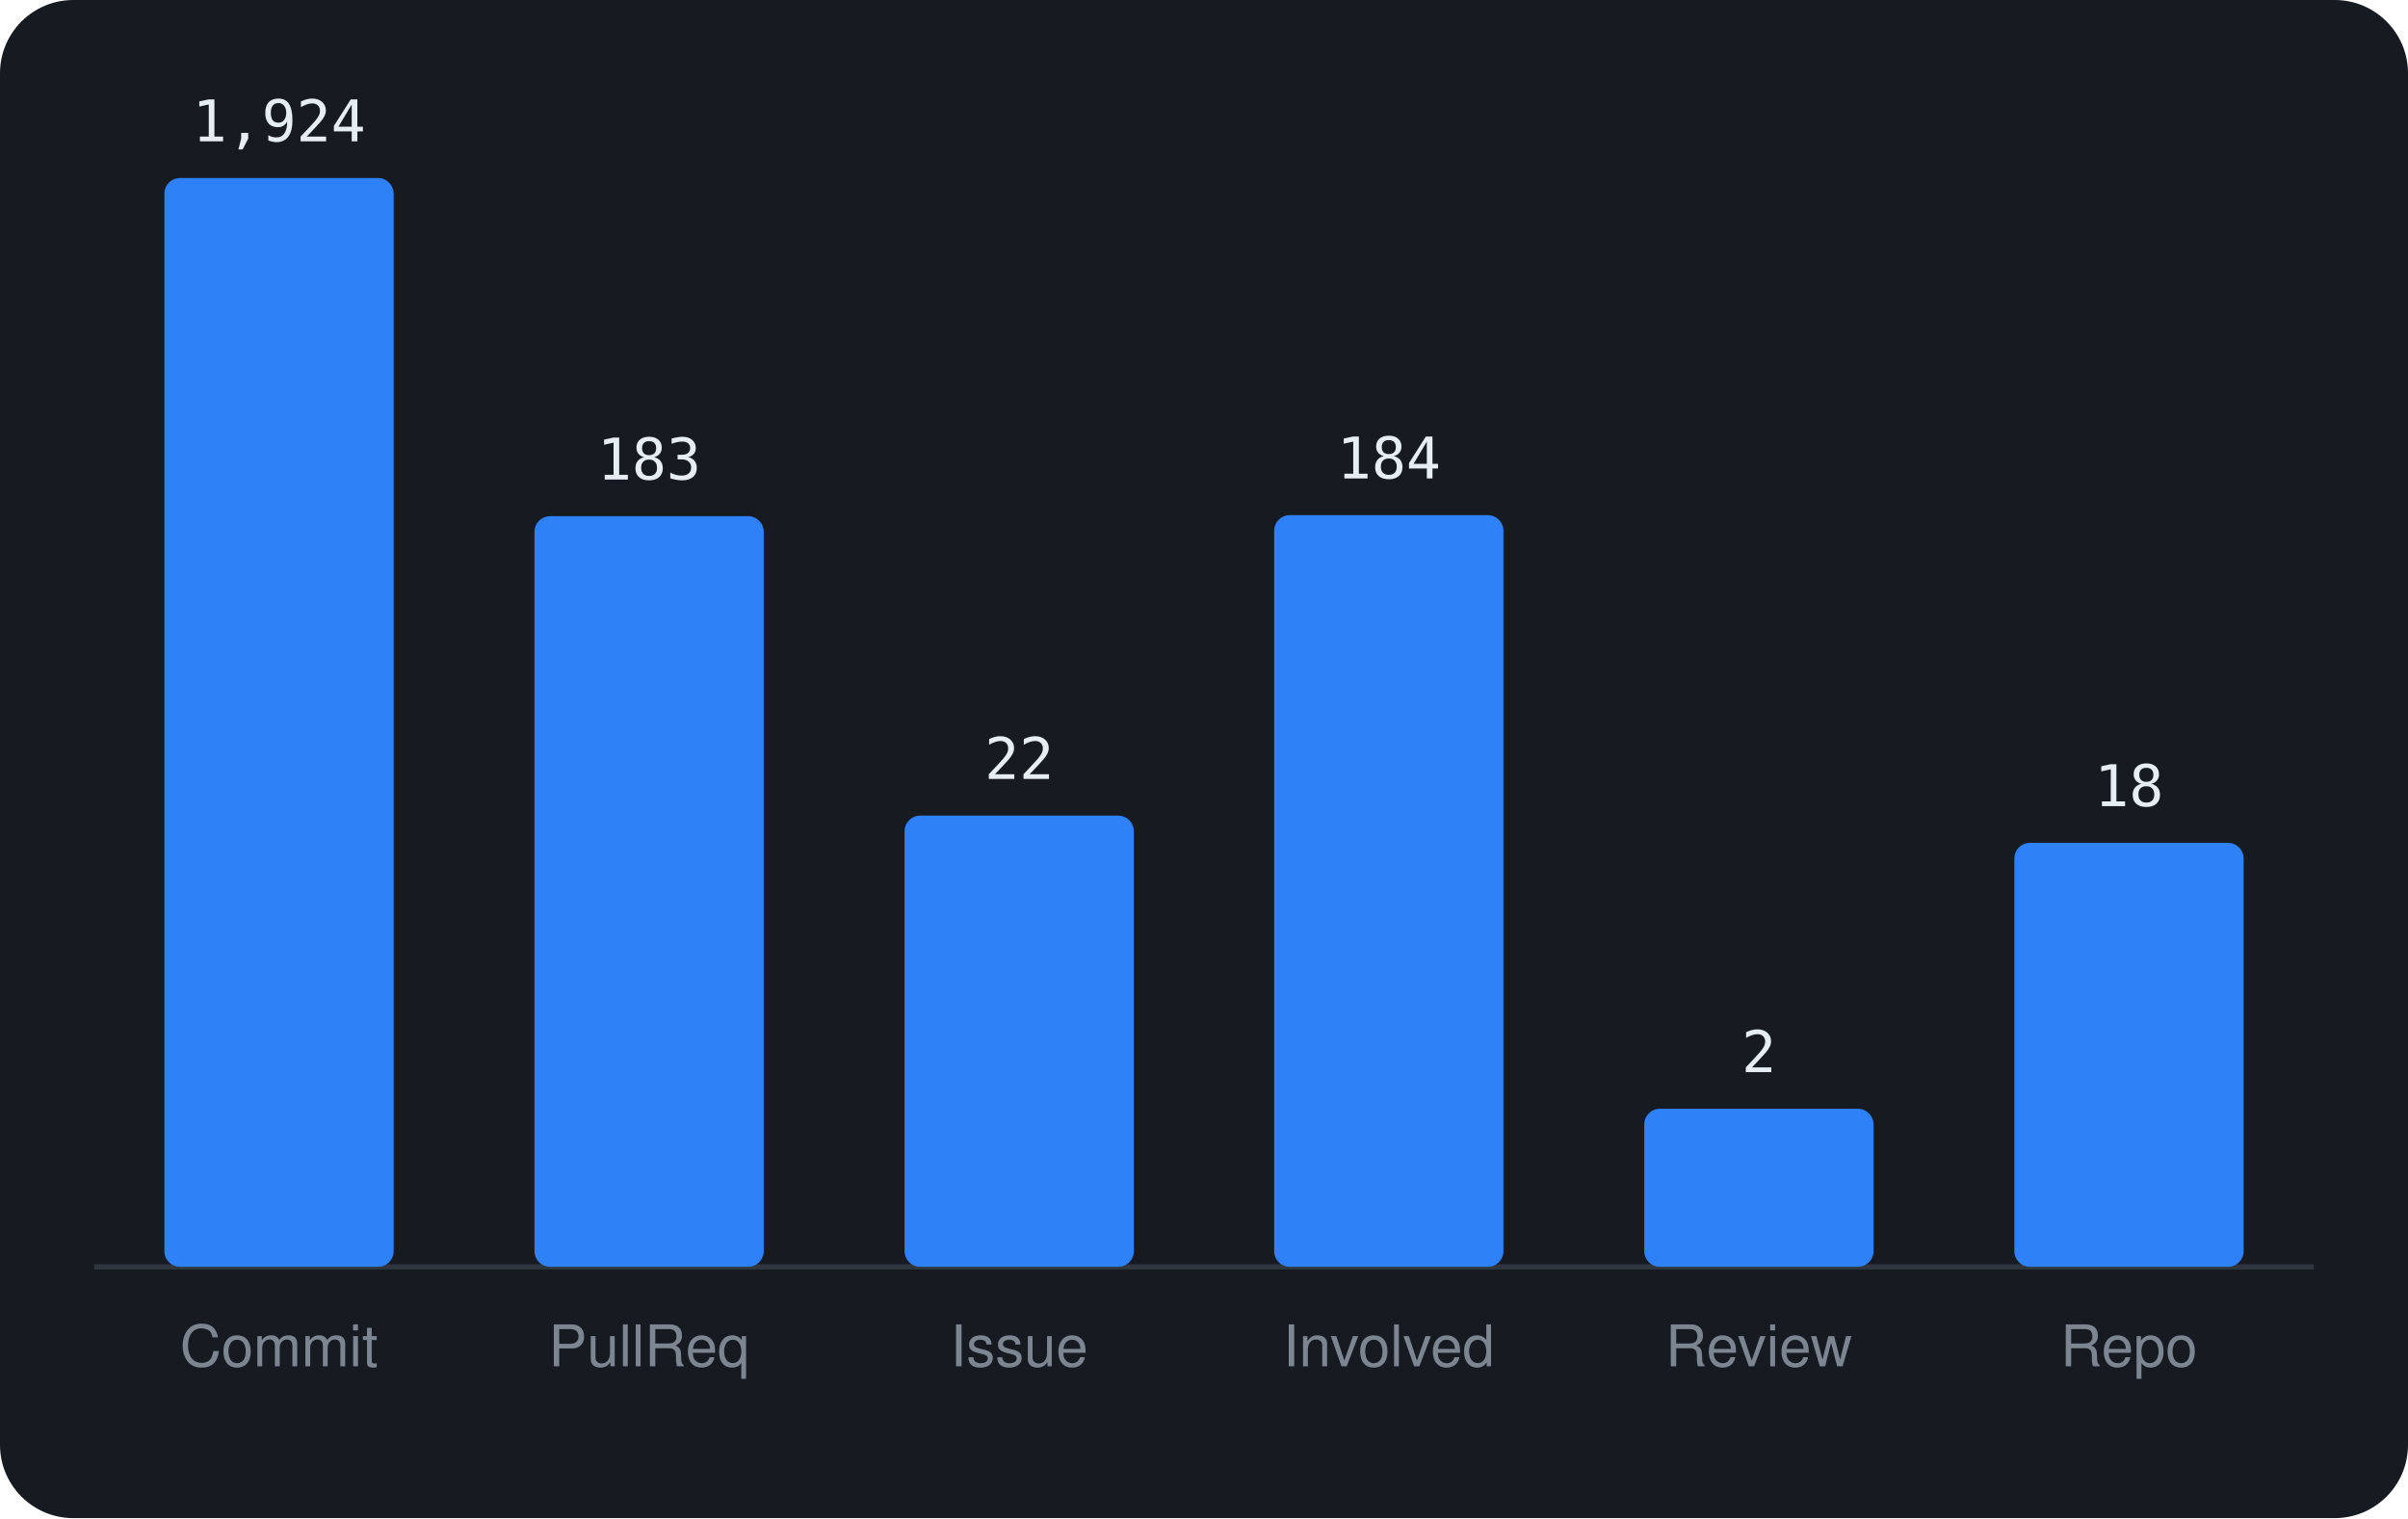
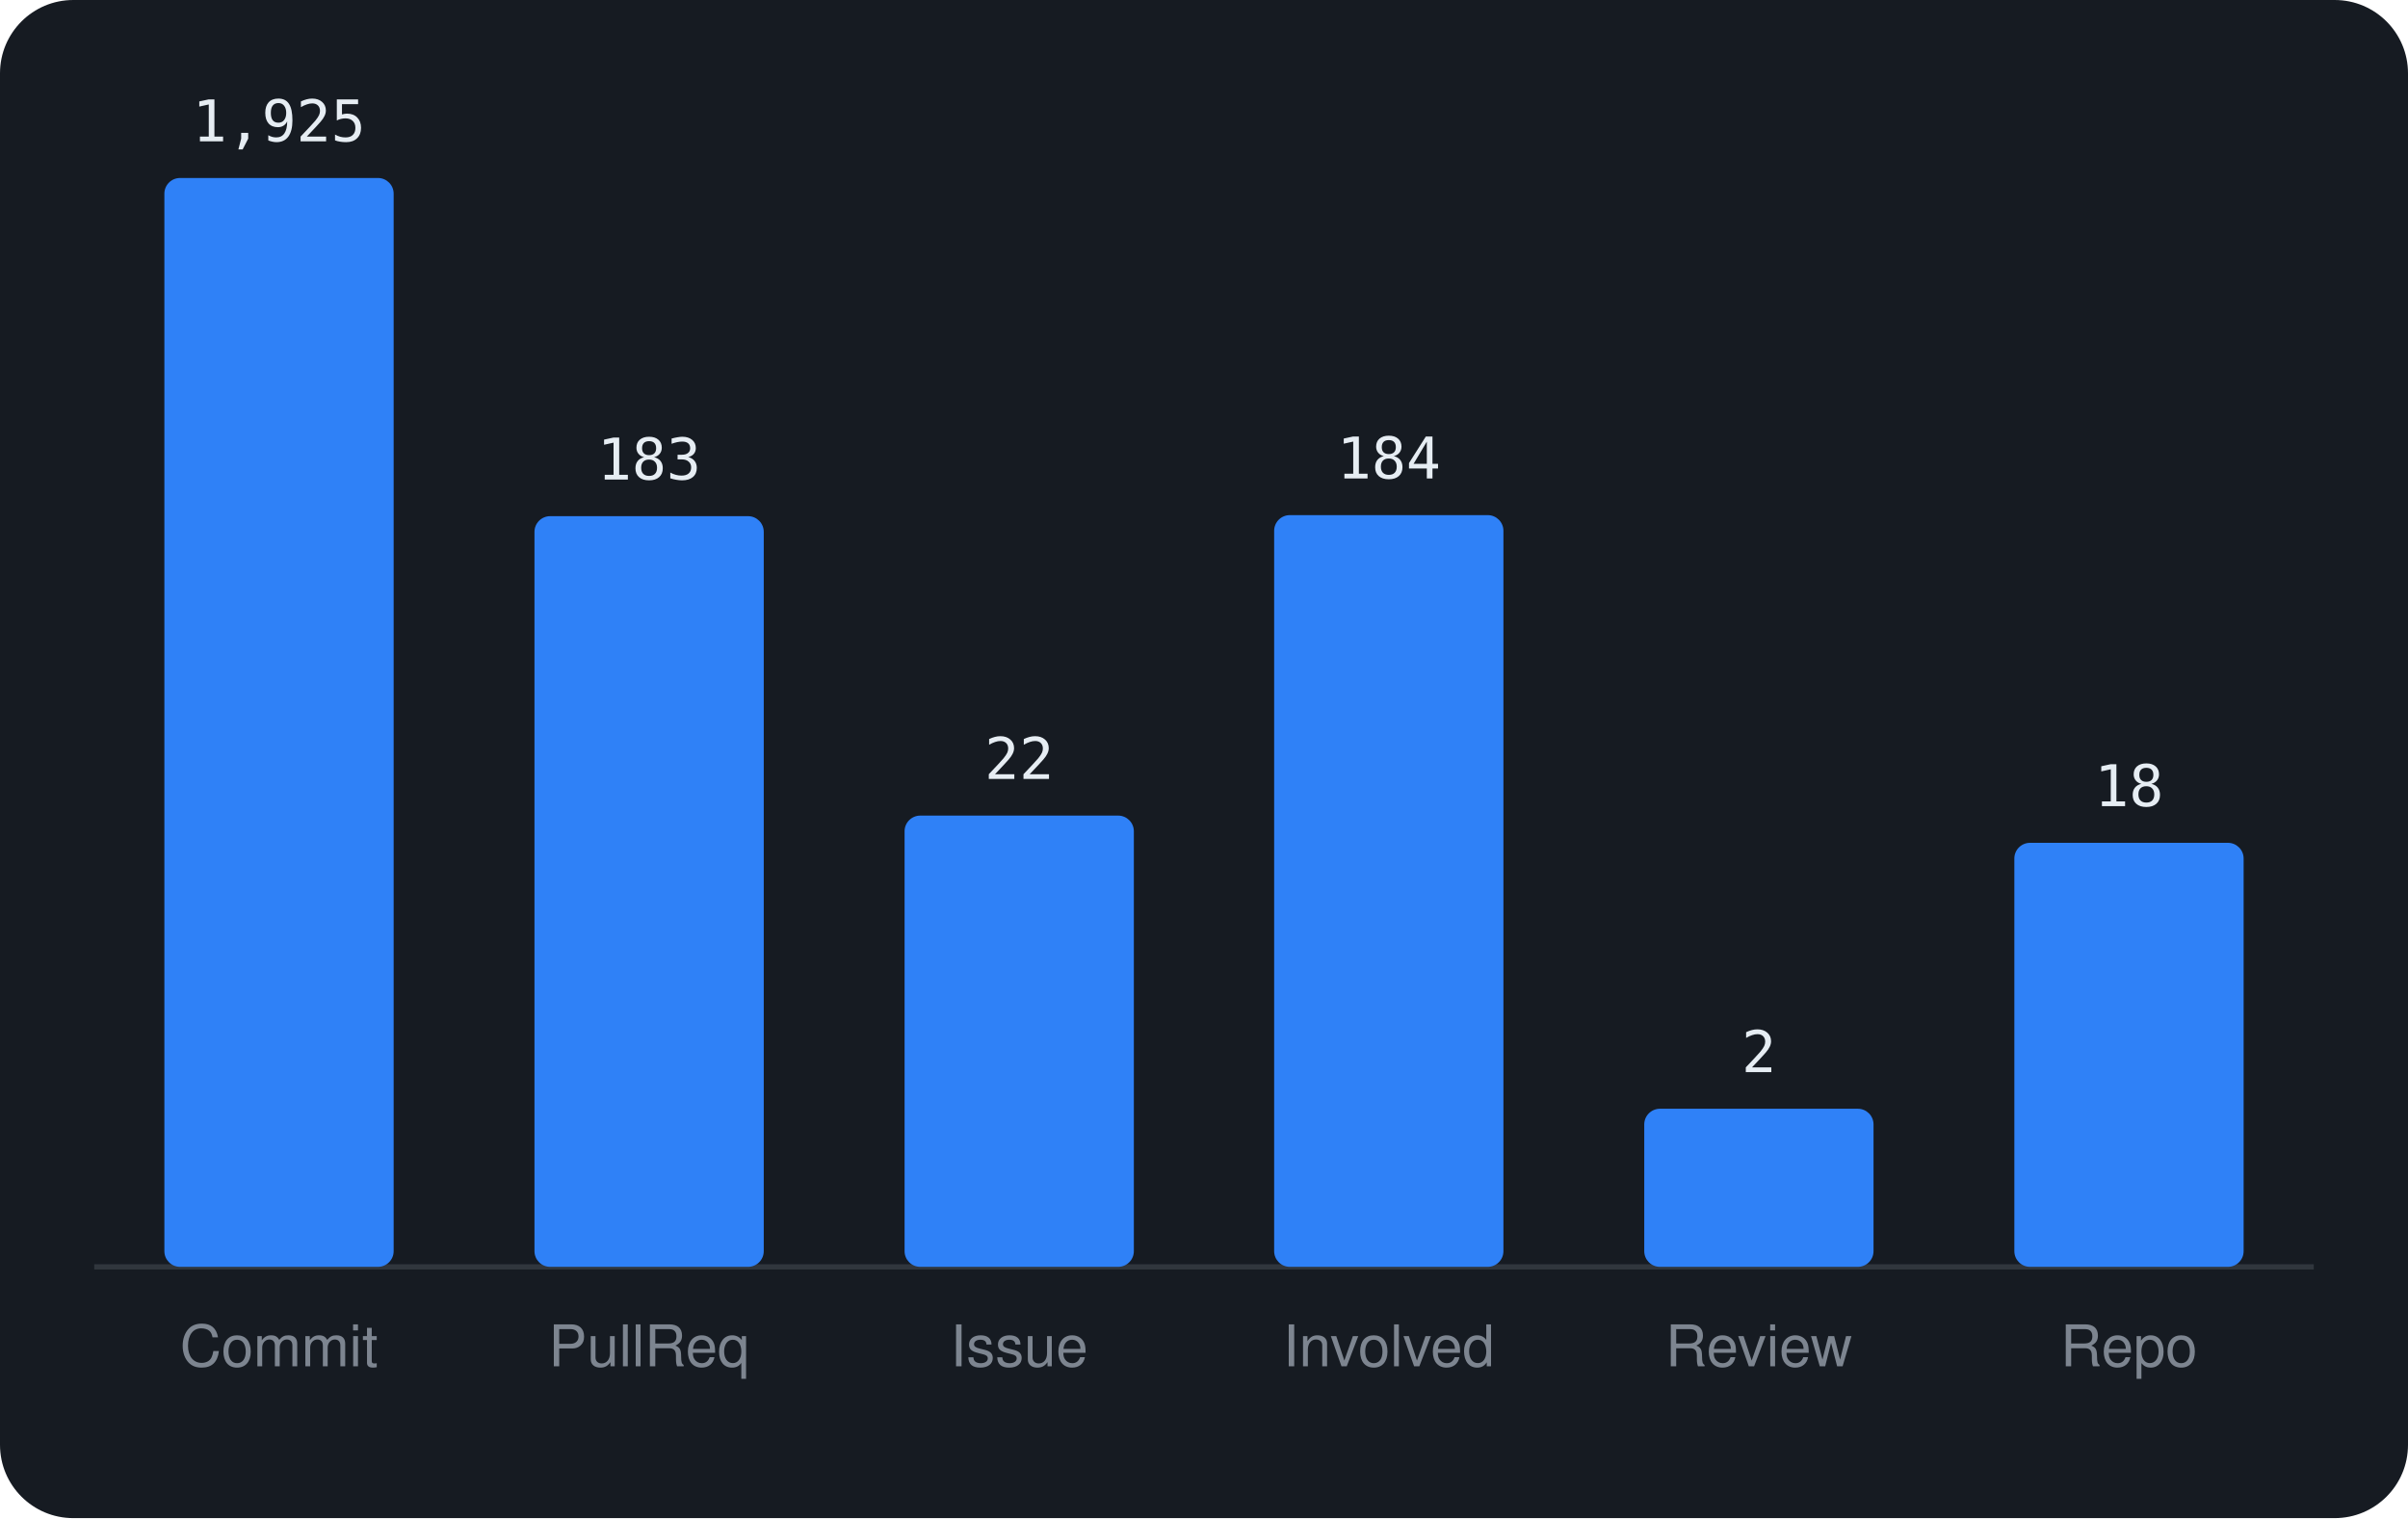
<svg xmlns="http://www.w3.org/2000/svg" viewBox="0 0 460 290" width="460" height="290" font-family="-apple-system,BlinkMacSystemFont,'Segoe UI',Helvetica,Arial,sans-serif">
  <rect width="460" height="290" rx="14" fill="#161b22" />
  <line x1="18" y1="242" x2="442" y2="242" stroke="#30363d" />
  <rect x="31.4" y="34.0" width="43.8" height="208.0" rx="3" fill="#2f81f7" />
-   <text x="53.3" y="27.0" text-anchor="middle" font-size="11" font-family="monospace" fill="#e6edf3">1,924</text>
+   <text x="53.3" y="27.0" text-anchor="middle" font-size="11" font-family="monospace" fill="#e6edf3">1,925</text>
  <text x="53.3" y="261" text-anchor="middle" font-size="11" fill="#7d8590">Commit</text>
  <rect x="102.1" y="98.6" width="43.8" height="143.4" rx="3" fill="#2f81f7" />
  <text x="124.0" y="91.6" text-anchor="middle" font-size="11" font-family="monospace" fill="#e6edf3">183</text>
  <text x="124.0" y="261" text-anchor="middle" font-size="11" fill="#7d8590">PullReq</text>
  <rect x="172.8" y="155.8" width="43.8" height="86.2" rx="3" fill="#2f81f7" />
  <text x="194.7" y="148.8" text-anchor="middle" font-size="11" font-family="monospace" fill="#e6edf3">22</text>
  <text x="194.7" y="261" text-anchor="middle" font-size="11" fill="#7d8590">Issue</text>
  <rect x="243.4" y="98.4" width="43.8" height="143.6" rx="3" fill="#2f81f7" />
  <text x="265.3" y="91.4" text-anchor="middle" font-size="11" font-family="monospace" fill="#e6edf3">184</text>
  <text x="265.3" y="261" text-anchor="middle" font-size="11" fill="#7d8590">Involved</text>
  <rect x="314.1" y="211.8" width="43.8" height="30.2" rx="3" fill="#2f81f7" />
  <text x="336.0" y="204.8" text-anchor="middle" font-size="11" font-family="monospace" fill="#e6edf3">2</text>
  <text x="336.0" y="261" text-anchor="middle" font-size="11" fill="#7d8590">Review</text>
  <rect x="384.8" y="161.0" width="43.8" height="81.0" rx="3" fill="#2f81f7" />
  <text x="406.7" y="154.0" text-anchor="middle" font-size="11" font-family="monospace" fill="#e6edf3">18</text>
  <text x="406.7" y="261" text-anchor="middle" font-size="11" fill="#7d8590">Repo</text>
</svg>
